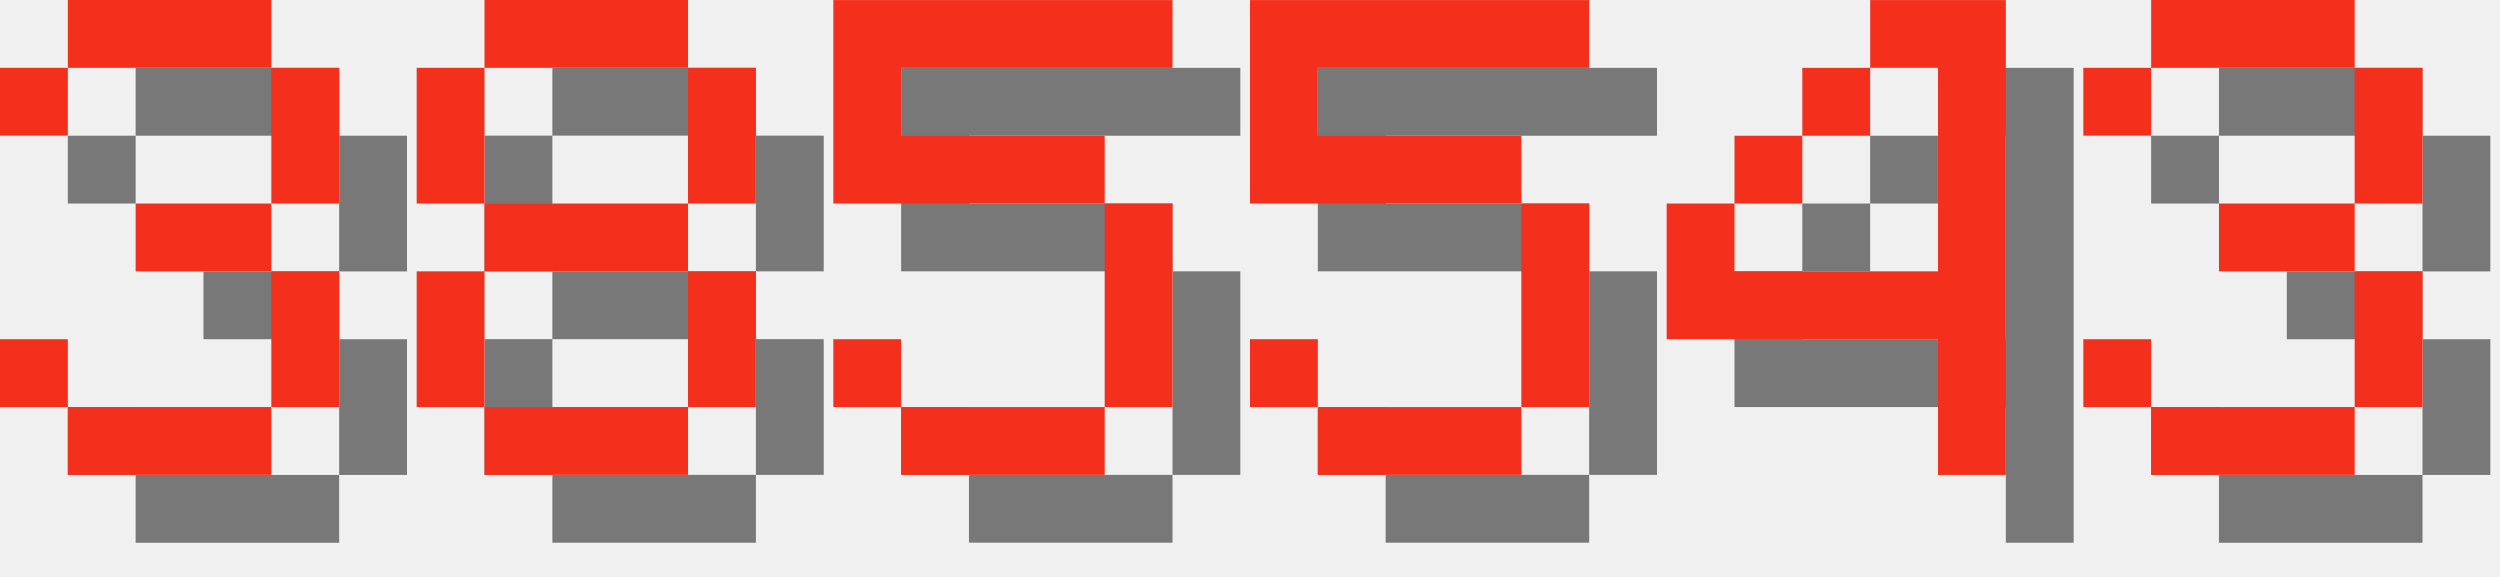
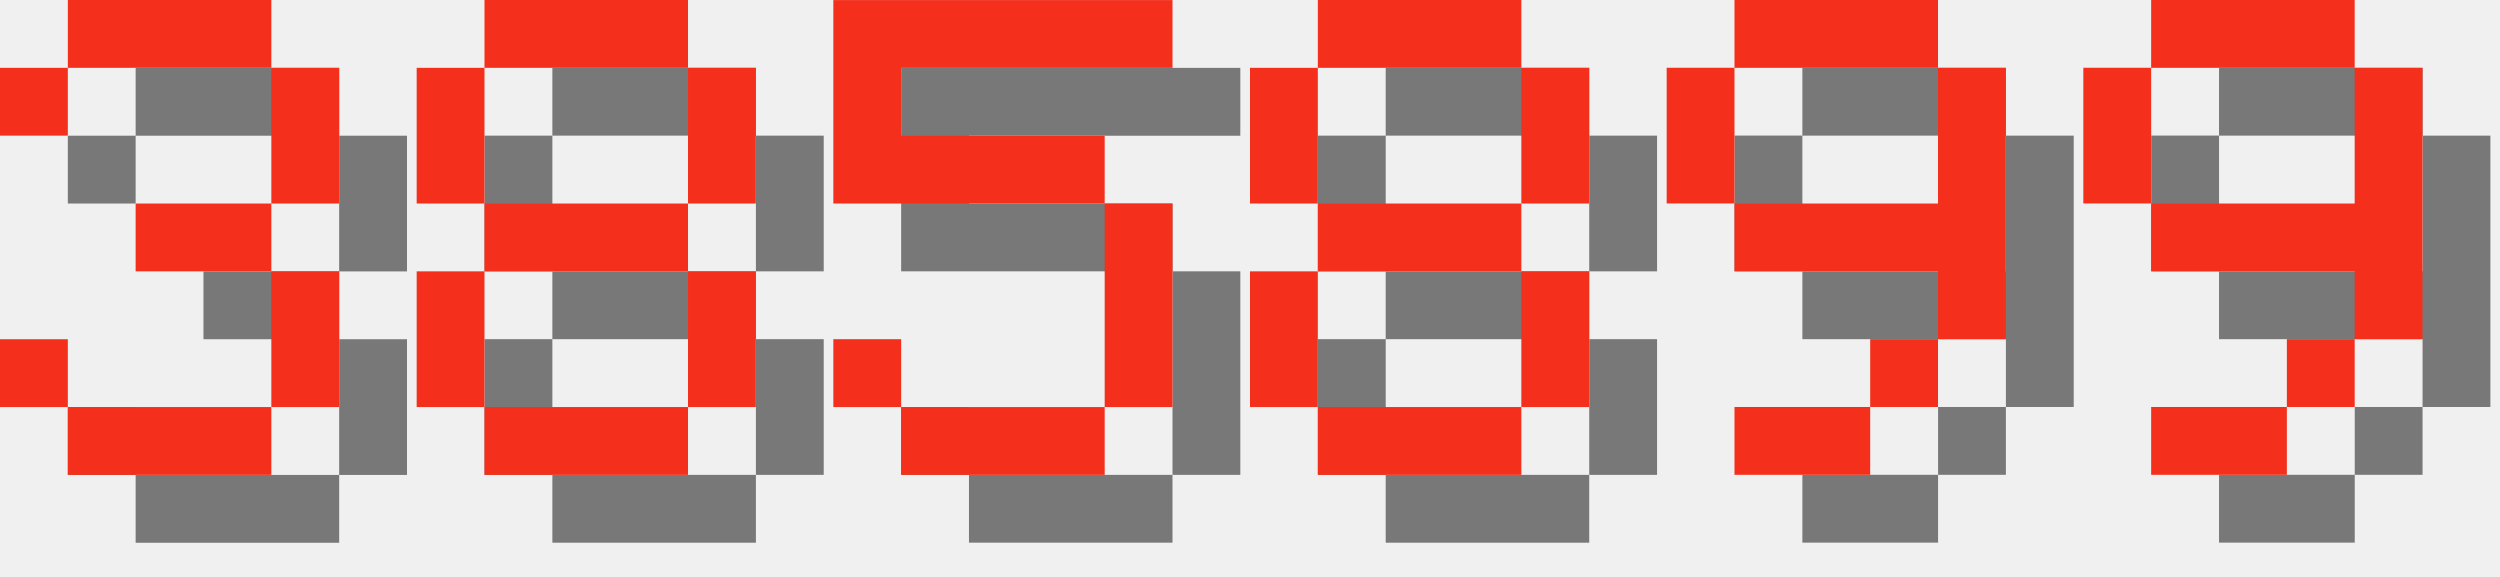
<svg xmlns="http://www.w3.org/2000/svg" version="1.1" width="156.0" height="36">
  <style>
        .text-foreground {
            fill: #F4301C;
        }
        .text-shadow {
            fill: #000000;
            fill-opacity: 0.5;
        }
    </style>
  <g class="digit" id="digit_3" transform="translate(0.0, 0), scale(4)">
    <path id="digit_3_shadow" class="text-shadow" d="m1.058 2.117v1.058h1.058v-1.058h3.175v2.117h-2.117v1.058h2.117v2.117h-3.175v-1.058h-1.058v1.058h1.058v1.058h3.175v-1.058h1.058v-2.117h-1.058v-1.058h1.058v-2.117h-1.058v-1.058h-3.175v1.058h-1.058z" fill-opacity=".5" style="paint-order:stroke fill markers" />
    <path id="digit_3_fg" class="text-foreground" d="m0 1.058v1.058h1.058v-1.058h3.175v2.117h-2.117v1.058h2.117v2.117h-3.175v-1.058h-1.058v1.058h1.058v1.058h3.175v-1.058h1.058v-2.117h-1.058v-1.058h1.058v-2.117h-1.058v-1.058h-3.175v1.058h-1.058z" fill="#fff" style="paint-order:stroke fill markers" />
  </g>
  <g class="digit" id="digit_8" transform="translate(26.0, 0), scale(4)">
    <path id="digit_8_shadow" class="text-shadow" d="m2.117 1.058v1.058h3.175v-1.058h-3.175zm3.175 1.058v2.117h1.058v-2.117h-1.058zm0 2.117h-3.175v1.058h3.175v-1.058zm0 1.058v2.117h1.058v-2.117h-1.058zm0 2.117h-3.175v1.058h3.175v-1.058zm-3.175 0v-2.117h-1.058v2.117h1.058zm0-3.175v-2.117h-1.058v2.117h1.058z" fill-opacity=".5" style="paint-order:stroke fill markers" />
    <path id="digit_8_fg" class="text-foreground" d="m1.058 0v1.058h3.175v-1.058h-3.175zm3.175 1.058v2.117h1.058v-2.117h-1.058zm0 2.117h-3.175v1.058h3.175v-1.058zm0 1.058v2.117h1.058v-2.117h-1.058zm0 2.117h-3.175v1.058h3.175v-1.058zm-3.175 0v-2.117h-1.058v2.117h1.058zm0-3.175v-2.117h-1.058v2.117h1.058z" fill="#fff" style="paint-order:stroke fill markers" />
  </g>
  <g class="digit" id="digit_5" transform="translate(52.0, 0), scale(4)">
    <path id="digit_5_shadow" class="text-shadow" d="m1.058 1.058v3.175h4.233v3.175h-3.175v-1.058h-1.058v1.058h1.058v1.058h3.175v-1.058h1.058v-3.175h-1.058v-1.058h-3.175v-1.058h4.233v-1.058h-5.292z" fill-opacity=".5" style="paint-order:stroke fill markers" />
    <path id="digit_5_fg" class="text-foreground" d="m0 0v3.175h4.233v3.175h-3.175v-1.058h-1.058v1.058h1.058v1.058h3.175v-1.058h1.058v-3.175h-1.058v-1.058h-3.175v-1.058h4.233v-1.058h-5.292z" fill="#fff" style="paint-order:stroke fill markers" />
  </g>
-   <g class="digit" id="digit_5" transform="translate(78.0, 0), scale(4)">
-     <path id="digit_5_shadow" class="text-shadow" d="m1.058 1.058v3.175h4.233v3.175h-3.175v-1.058h-1.058v1.058h1.058v1.058h3.175v-1.058h1.058v-3.175h-1.058v-1.058h-3.175v-1.058h4.233v-1.058h-5.292z" fill-opacity=".5" style="paint-order:stroke fill markers" />
-     <path id="digit_5_fg" class="text-foreground" d="m0 0v3.175h4.233v3.175h-3.175v-1.058h-1.058v1.058h1.058v1.058h3.175v-1.058h1.058v-3.175h-1.058v-1.058h-3.175v-1.058h4.233v-1.058h-5.292z" fill="#fff" style="paint-order:stroke fill markers" />
+   <g class="digit" id="digit_8" transform="translate(78.0, 0), scale(4)">
+     <path id="digit_8_shadow" class="text-shadow" d="m2.117 1.058v1.058h3.175v-1.058h-3.175zm3.175 1.058v2.117h1.058v-2.117h-1.058zm0 2.117h-3.175v1.058h3.175v-1.058zm0 1.058v2.117h1.058v-2.117h-1.058zm0 2.117h-3.175v1.058h3.175v-1.058zm-3.175 0v-2.117h-1.058v2.117h1.058zm0-3.175v-2.117h-1.058v2.117h1.058z" fill-opacity=".5" style="paint-order:stroke fill markers" />
+     <path id="digit_8_fg" class="text-foreground" d="m1.058 0v1.058h3.175v-1.058h-3.175zm3.175 1.058v2.117h1.058v-2.117h-1.058zm0 2.117h-3.175v1.058h3.175v-1.058zm0 1.058v2.117h1.058v-2.117h-1.058zm0 2.117h-3.175v1.058h3.175v-1.058zm-3.175 0v-2.117h-1.058v2.117h1.058zm0-3.175v-2.117h-1.058v2.117h1.058z" fill="#fff" style="paint-order:stroke fill markers" />
  </g>
-   <g class="digit" id="digit_4" transform="translate(104.0, 0), scale(4)">
-     <path id="digit_4_shadow" class="text-shadow" d="m4.233 1.058v1.058h1.058v3.175h-3.175v-1.058h-1.058v2.117h4.233v2.117h1.058v-7.408h-2.117zm-2.117 3.175h1.058v-1.058h-1.058v1.058zm1.058-1.058h1.058v-1.058h-1.058v1.058z" fill-opacity=".5" style="paint-order:stroke fill markers" />
-     <path id="digit_4_fg" class="text-foreground" d="m3.175 0v1.058h1.058v3.175h-3.175v-1.058h-1.058v2.117h4.233v2.117h1.058v-7.408h-2.117zm-2.117 3.175h1.058v-1.058h-1.058v1.058zm1.058-1.058h1.058v-1.058h-1.058v1.058z" fill="#fff" style="paint-order:stroke fill markers" />
+   <g class="digit" id="digit_9" transform="translate(104.0, 0), scale(4)">
+     <path id="digit_9_shadow" class="text-shadow" d="m2.117 1.058v1.058h3.175v-1.058h-3.175zm3.175 1.058v2.117h-3.175v1.058h3.175v1.058h1.058v-4.233h-1.058zm0 4.233h-1.058v1.058h1.058v-1.058zm-1.058 1.058h-2.117v1.058h2.117v-1.058zm-2.117-3.175v-2.117h-1.058v2.117h1.058z" fill-opacity=".5" style="paint-order:stroke fill markers" />
+     <path id="digit_9_fg" class="text-foreground" d="m1.058 0v1.058h3.175v-1.058h-3.175zm3.175 1.058v2.117h-3.175v1.058h3.175v1.058h1.058v-4.233h-1.058zm0 4.233h-1.058v1.058h1.058v-1.058zm-1.058 1.058h-2.117v1.058h2.117v-1.058zm-2.117-3.175v-2.117h-1.058v2.117h1.058z" fill="#fff" style="paint-order:stroke fill markers" />
  </g>
-   <g class="digit" id="digit_3" transform="translate(130.0, 0), scale(4)">
-     <path id="digit_3_shadow" class="text-shadow" d="m1.058 2.117v1.058h1.058v-1.058h3.175v2.117h-2.117v1.058h2.117v2.117h-3.175v-1.058h-1.058v1.058h1.058v1.058h3.175v-1.058h1.058v-2.117h-1.058v-1.058h1.058v-2.117h-1.058v-1.058h-3.175v1.058h-1.058z" fill-opacity=".5" style="paint-order:stroke fill markers" />
-     <path id="digit_3_fg" class="text-foreground" d="m0 1.058v1.058h1.058v-1.058h3.175v2.117h-2.117v1.058h2.117v2.117h-3.175v-1.058h-1.058v1.058h1.058v1.058h3.175v-1.058h1.058v-2.117h-1.058v-1.058h1.058v-2.117h-1.058v-1.058h-3.175v1.058h-1.058z" fill="#fff" style="paint-order:stroke fill markers" />
+   <g class="digit" id="digit_9" transform="translate(130.0, 0), scale(4)">
+     <path id="digit_9_shadow" class="text-shadow" d="m2.117 1.058v1.058h3.175v-1.058h-3.175zm3.175 1.058v2.117h-3.175v1.058h3.175v1.058h1.058v-4.233h-1.058zm0 4.233h-1.058v1.058h1.058v-1.058zm-1.058 1.058h-2.117v1.058h2.117v-1.058zm-2.117-3.175v-2.117h-1.058v2.117h1.058z" fill-opacity=".5" style="paint-order:stroke fill markers" />
+     <path id="digit_9_fg" class="text-foreground" d="m1.058 0v1.058h3.175v-1.058h-3.175zm3.175 1.058v2.117h-3.175v1.058h3.175v1.058h1.058v-4.233h-1.058zm0 4.233h-1.058v1.058h1.058v-1.058zm-1.058 1.058h-2.117v1.058h2.117v-1.058zm-2.117-3.175v-2.117h-1.058v2.117h1.058z" fill="#fff" style="paint-order:stroke fill markers" />
  </g>
</svg>
